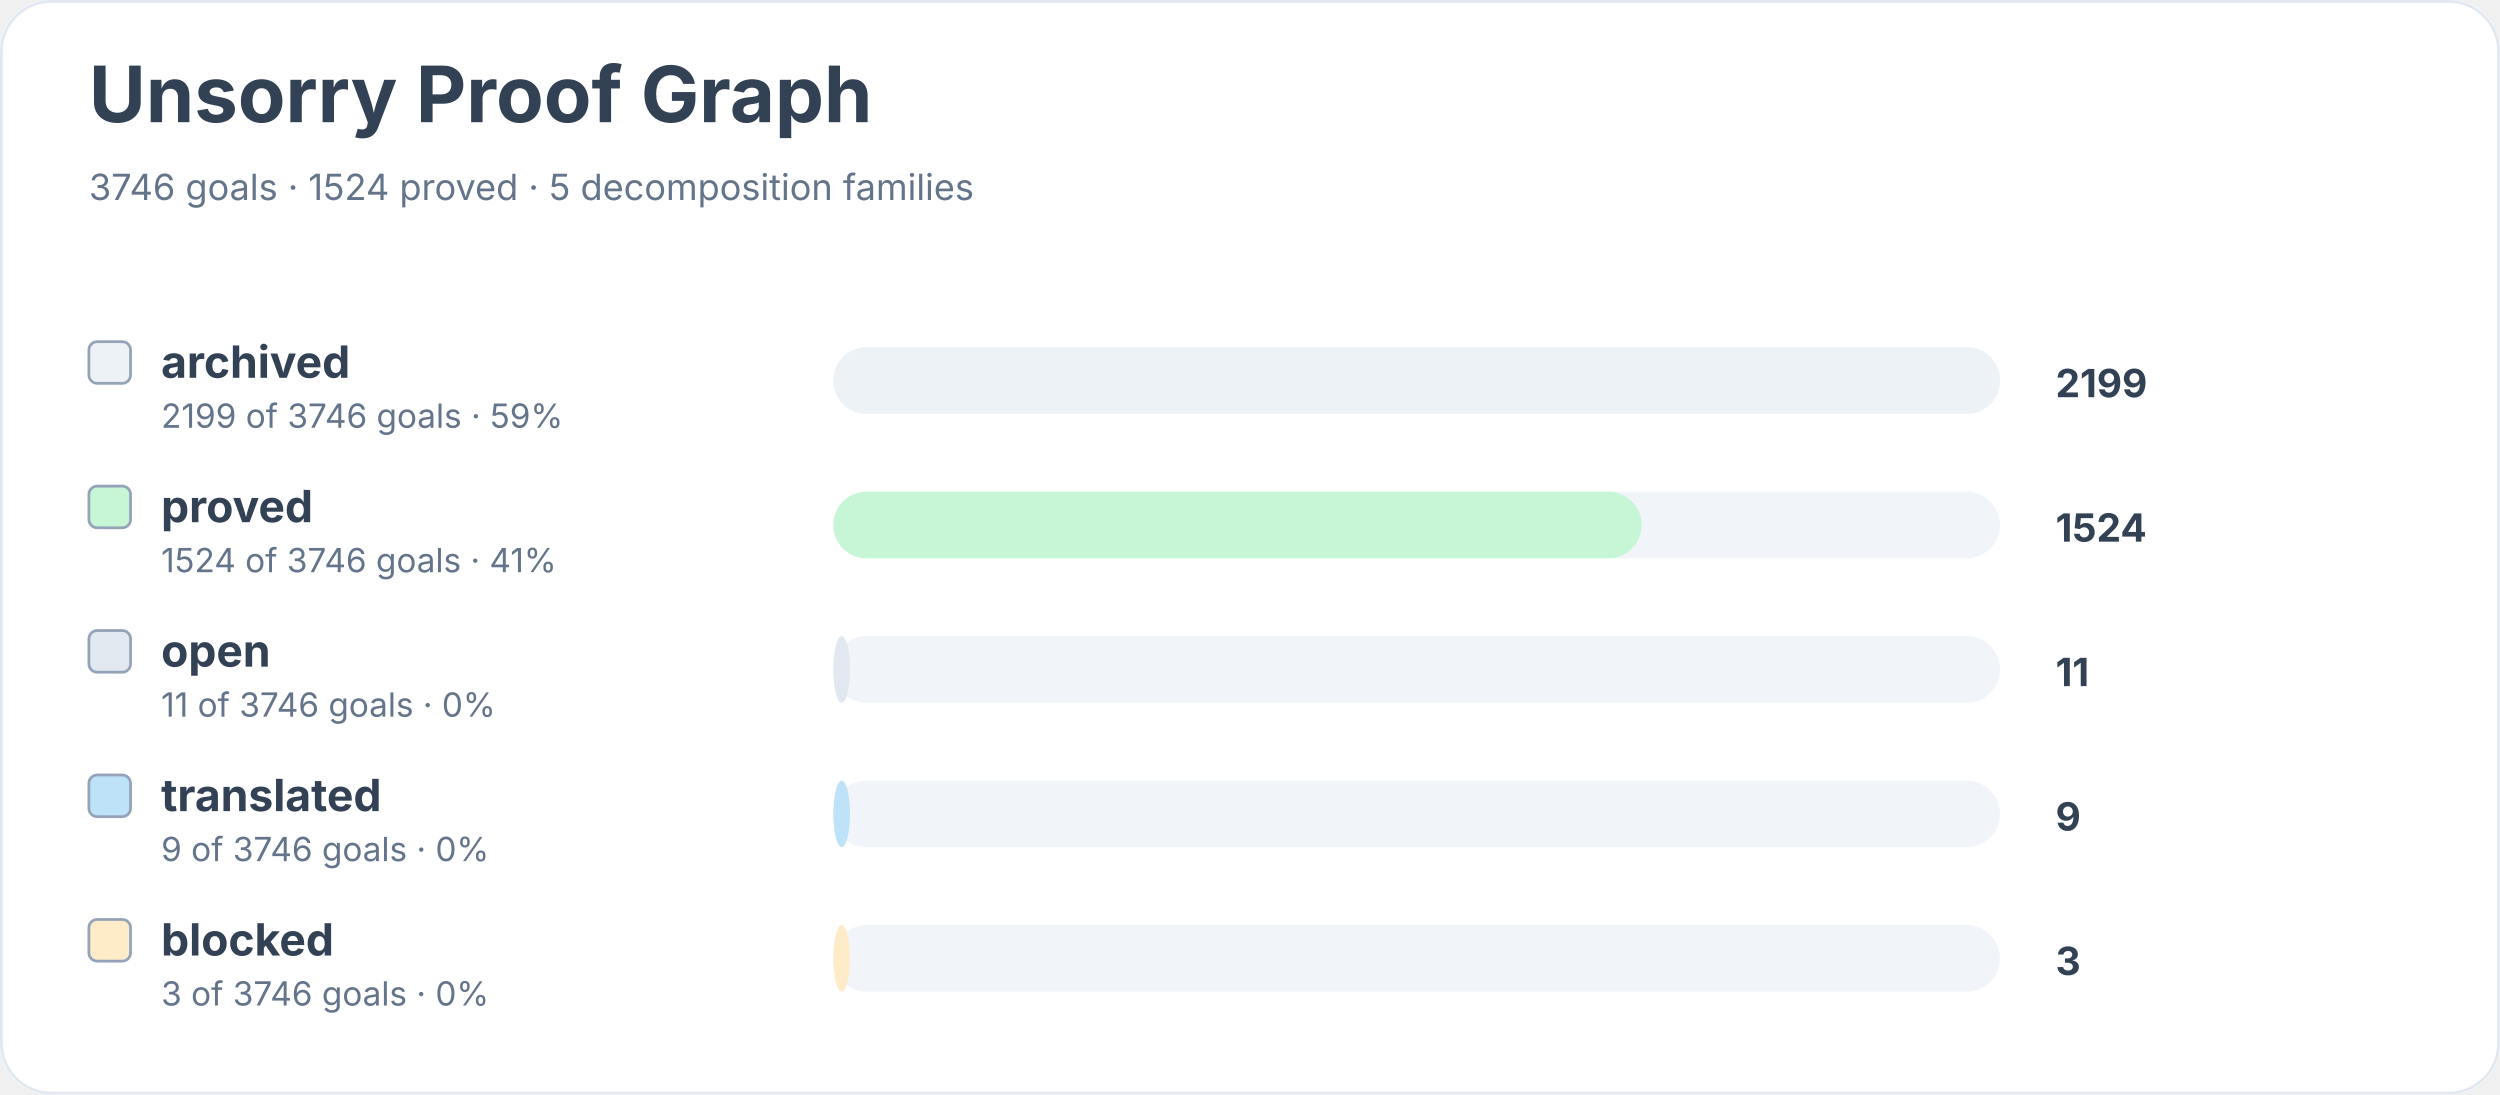
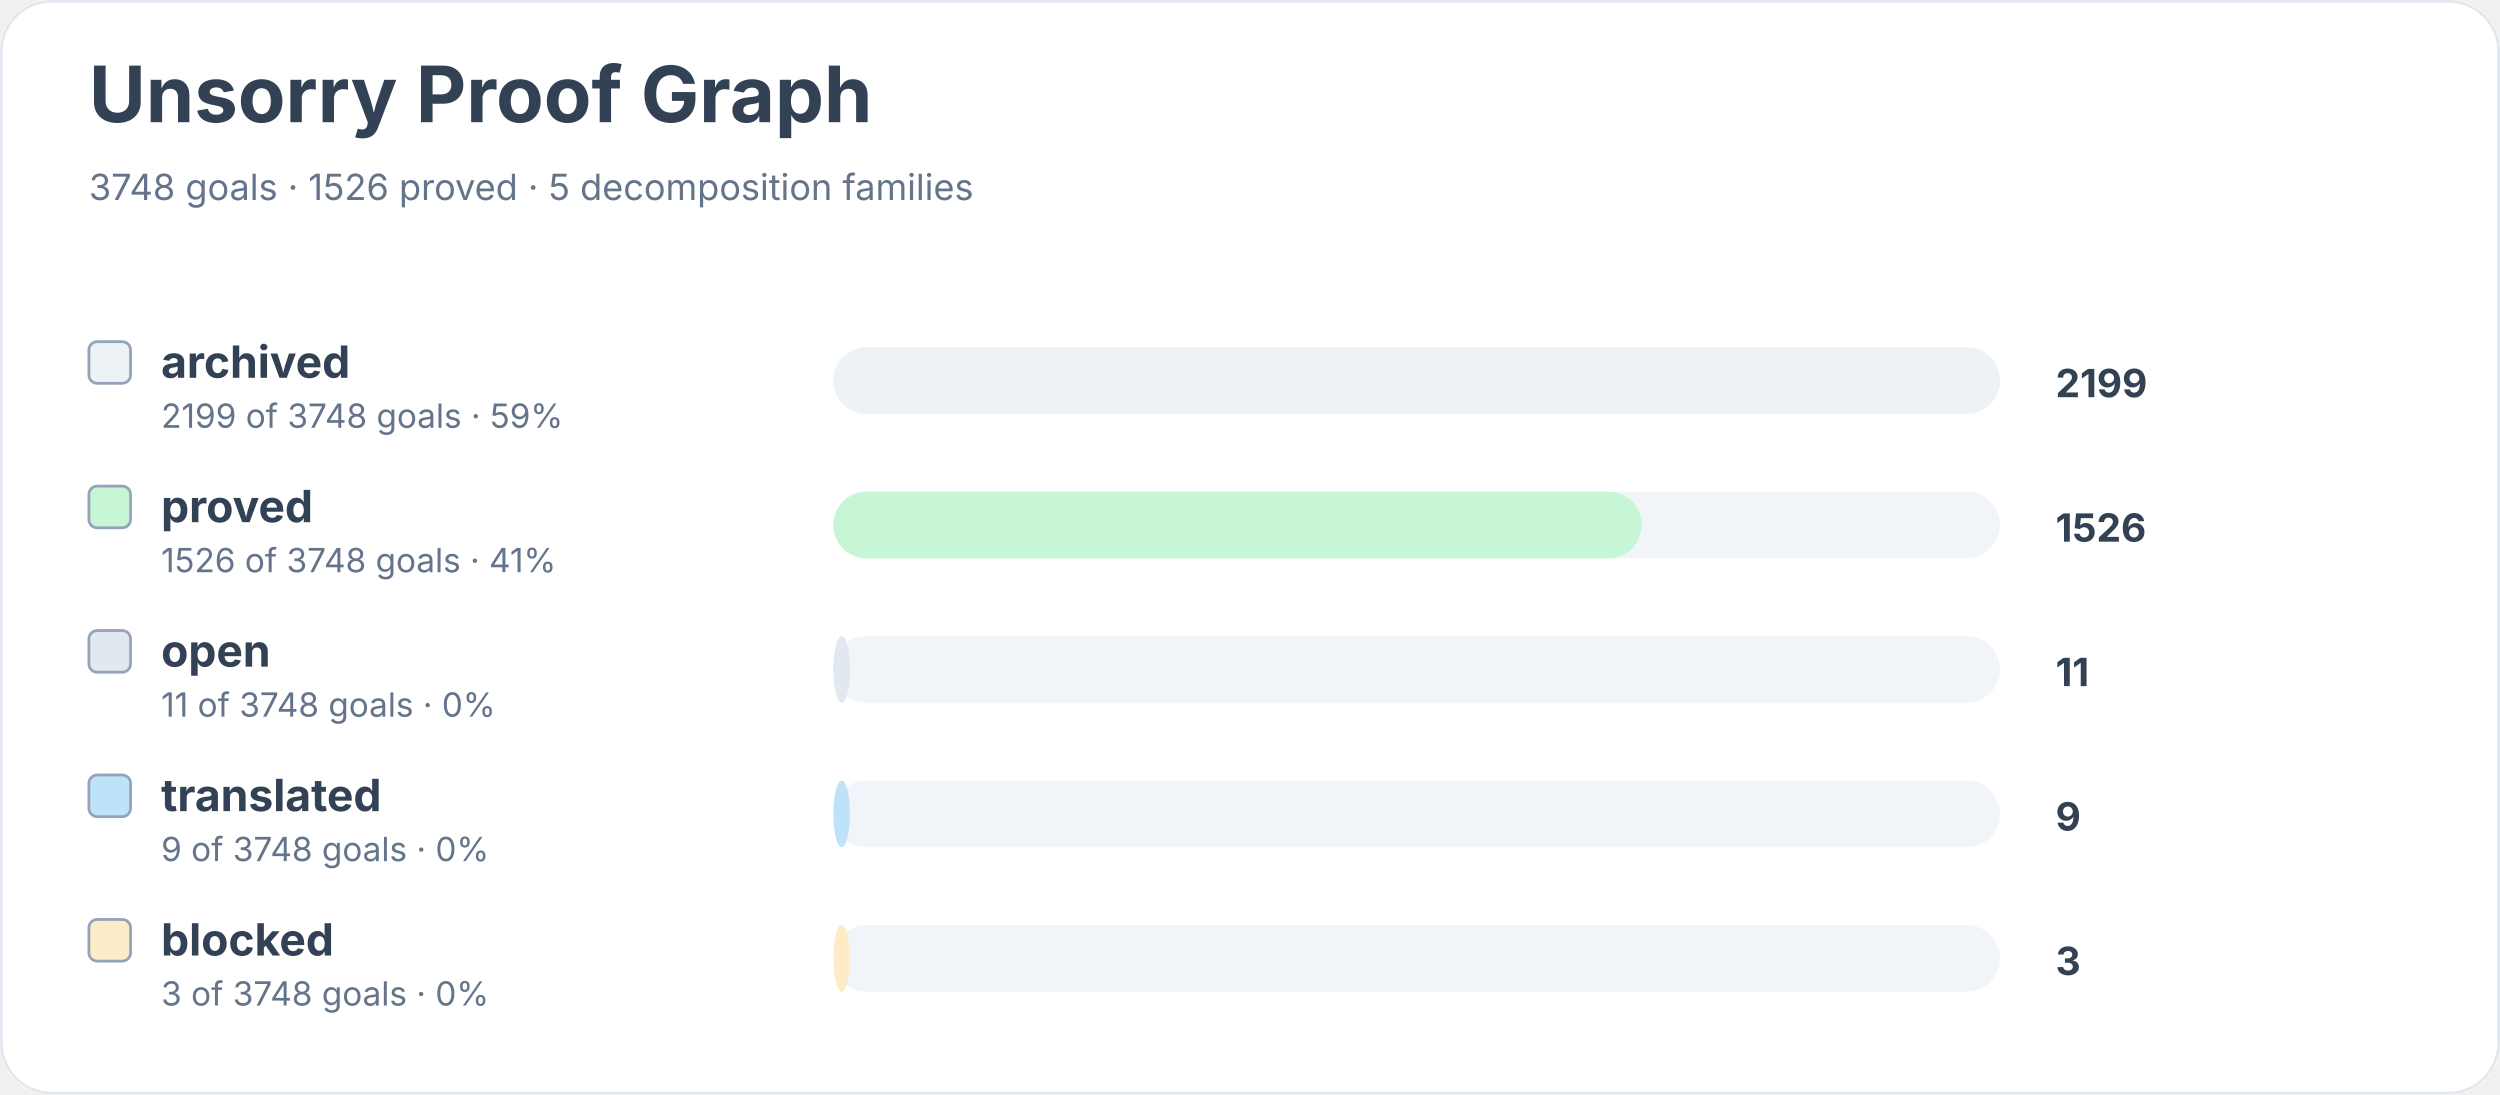
<svg xmlns="http://www.w3.org/2000/svg" width="900" height="394" viewBox="0 0 900 394" role="img" aria-labelledby="title desc">
  <rect width="900" height="100%" rx="18" fill="#ffffff" />
  <rect x="0.5" y="0.5" width="899" height="393" rx="18" fill="none" stroke="#e2e8f0" />
  <text x="32" y="44" font-family="Inter, system-ui, sans-serif" font-size="28" font-weight="700" fill="#334155">Unsorry Proof Graph</text>
-   <text x="32" y="72" font-family="Inter, system-ui, sans-serif" font-size="13" fill="#64748b">3746 goals · 1524 proved · 5 decomposition families</text>
+   <text x="32" y="72" font-family="Inter, system-ui, sans-serif" font-size="13" fill="#64748b">3748 goals · 1526 proved · 5 decomposition families</text>
  <rect x="32" y="123" width="15" height="15" rx="3" fill="#edf2f7" stroke="#94a3b8" />
  <text x="58" y="136" font-family="Inter, system-ui, sans-serif" font-size="16" font-weight="650" fill="#334155">archived</text>
-   <text x="58" y="154" font-family="Inter, system-ui, sans-serif" font-size="12" fill="#64748b">2199 of 3746 goals · 59%</text>
+   <text x="58" y="154" font-family="Inter, system-ui, sans-serif" font-size="12" fill="#64748b">2199 of 3748 goals · 59%</text>
  <rect x="300" y="125" width="420" height="24" rx="12" fill="#f1f5f9" />
  <rect x="300" y="125" width="420" height="24" rx="12" fill="#edf2f7" />
  <text x="740" y="143" font-family="Inter, system-ui, sans-serif" font-size="14" font-weight="700" fill="#334155">2199</text>
  <rect x="32" y="175" width="15" height="15" rx="3" fill="#c6f6d5" stroke="#94a3b8" />
  <text x="58" y="188" font-family="Inter, system-ui, sans-serif" font-size="16" font-weight="650" fill="#334155">proved</text>
-   <text x="58" y="206" font-family="Inter, system-ui, sans-serif" font-size="12" fill="#64748b">1524 of 3746 goals · 41%</text>
+   <text x="58" y="206" font-family="Inter, system-ui, sans-serif" font-size="12" fill="#64748b">1526 of 3748 goals · 41%</text>
  <rect x="300" y="177" width="420" height="24" rx="12" fill="#f1f5f9" />
  <rect x="300" y="177" width="291" height="24" rx="12" fill="#c6f6d5" />
-   <text x="740" y="195" font-family="Inter, system-ui, sans-serif" font-size="14" font-weight="700" fill="#334155">1524</text>
+   <text x="740" y="195" font-family="Inter, system-ui, sans-serif" font-size="14" font-weight="700" fill="#334155">1526</text>
  <rect x="32" y="227" width="15" height="15" rx="3" fill="#e2e8f0" stroke="#94a3b8" />
  <text x="58" y="240" font-family="Inter, system-ui, sans-serif" font-size="16" font-weight="650" fill="#334155">open</text>
-   <text x="58" y="258" font-family="Inter, system-ui, sans-serif" font-size="12" fill="#64748b">11 of 3746 goals · 0%</text>
+   <text x="58" y="258" font-family="Inter, system-ui, sans-serif" font-size="12" fill="#64748b">11 of 3748 goals · 0%</text>
  <rect x="300" y="229" width="420" height="24" rx="12" fill="#f1f5f9" />
  <rect x="300" y="229" width="6" height="24" rx="12" fill="#e2e8f0" />
  <text x="740" y="247" font-family="Inter, system-ui, sans-serif" font-size="14" font-weight="700" fill="#334155">11</text>
  <rect x="32" y="279" width="15" height="15" rx="3" fill="#bee3f8" stroke="#94a3b8" />
  <text x="58" y="292" font-family="Inter, system-ui, sans-serif" font-size="16" font-weight="650" fill="#334155">translated</text>
-   <text x="58" y="310" font-family="Inter, system-ui, sans-serif" font-size="12" fill="#64748b">9 of 3746 goals · 0%</text>
+   <text x="58" y="310" font-family="Inter, system-ui, sans-serif" font-size="12" fill="#64748b">9 of 3748 goals · 0%</text>
  <rect x="300" y="281" width="420" height="24" rx="12" fill="#f1f5f9" />
  <rect x="300" y="281" width="6" height="24" rx="12" fill="#bee3f8" />
  <text x="740" y="299" font-family="Inter, system-ui, sans-serif" font-size="14" font-weight="700" fill="#334155">9</text>
  <rect x="32" y="331" width="15" height="15" rx="3" fill="#feebc8" stroke="#94a3b8" />
  <text x="58" y="344" font-family="Inter, system-ui, sans-serif" font-size="16" font-weight="650" fill="#334155">blocked</text>
-   <text x="58" y="362" font-family="Inter, system-ui, sans-serif" font-size="12" fill="#64748b">3 of 3746 goals · 0%</text>
+   <text x="58" y="362" font-family="Inter, system-ui, sans-serif" font-size="12" fill="#64748b">3 of 3748 goals · 0%</text>
  <rect x="300" y="333" width="420" height="24" rx="12" fill="#f1f5f9" />
  <rect x="300" y="333" width="6" height="24" rx="12" fill="#feebc8" />
  <text x="740" y="351" font-family="Inter, system-ui, sans-serif" font-size="14" font-weight="700" fill="#334155">3</text>
</svg>
